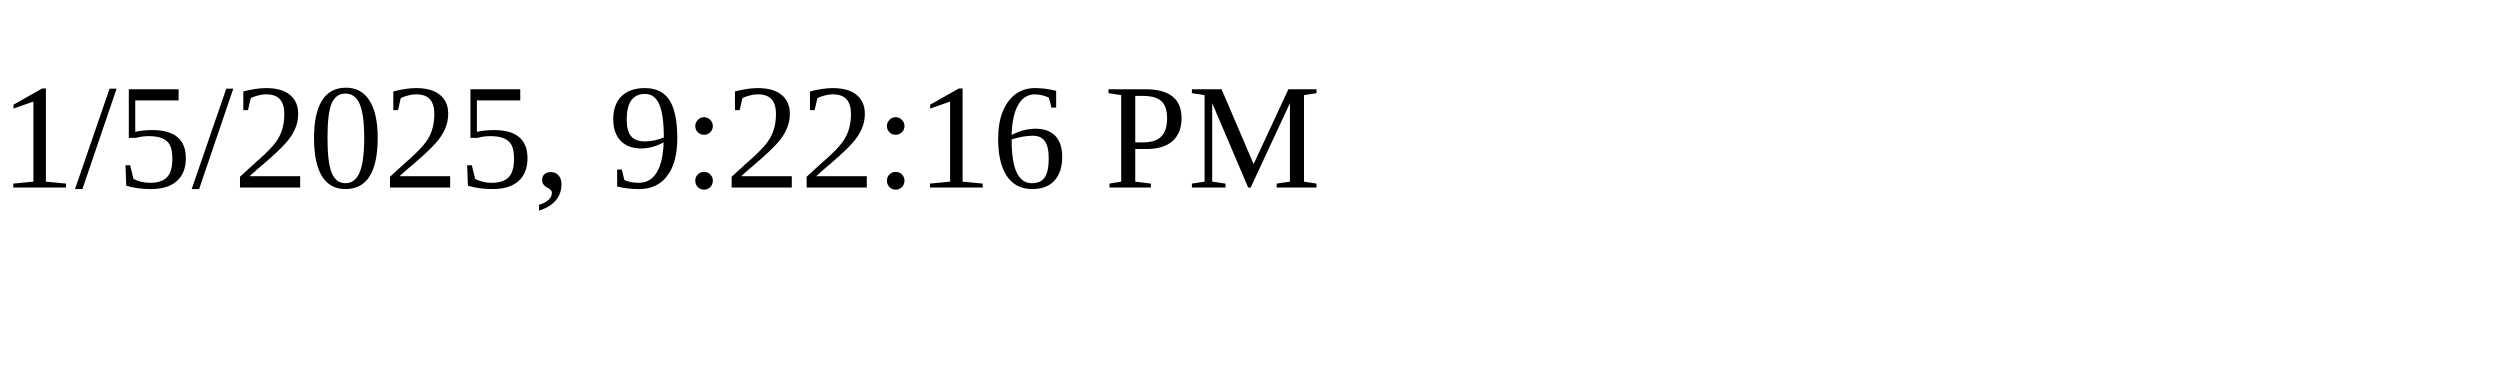
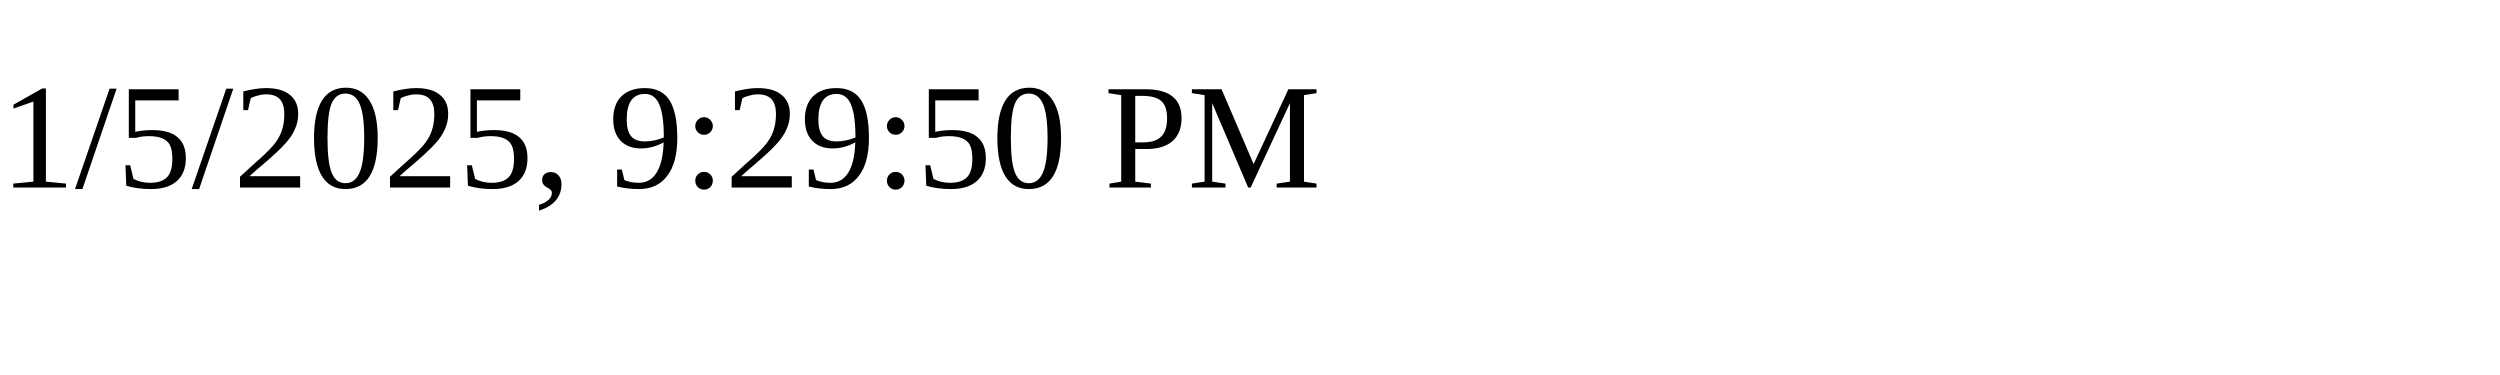
<svg xmlns="http://www.w3.org/2000/svg" height="30" width="200">
-   <text x="0" y="15">1/5/2025, 9:22:16 PM</text>
+   <text x="0" y="15">1/5/2025, 9:29:50 PM</text>
</svg>
